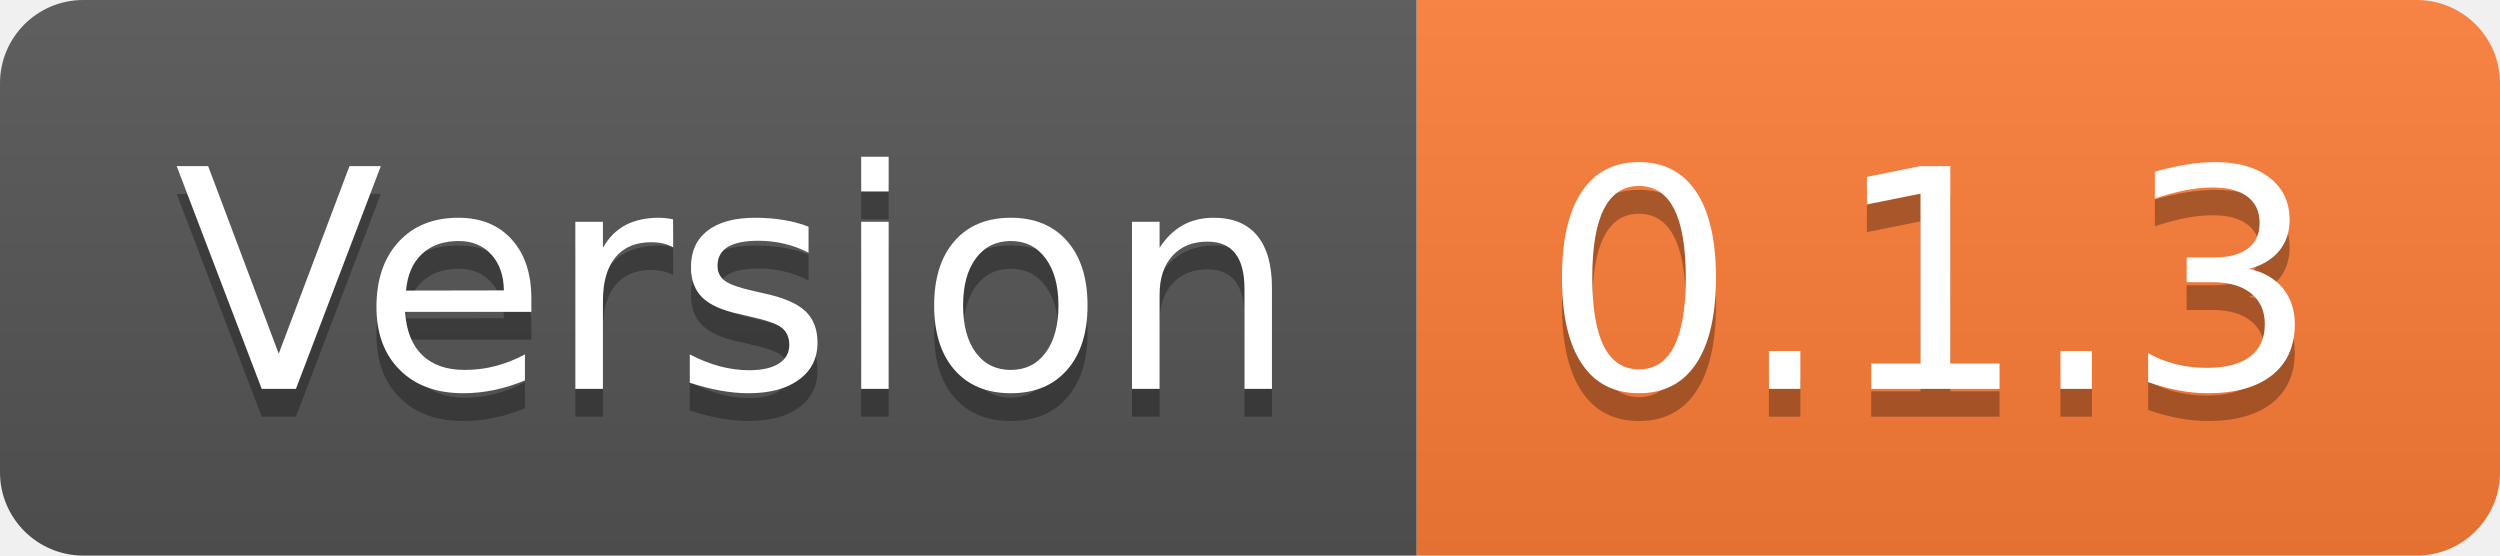
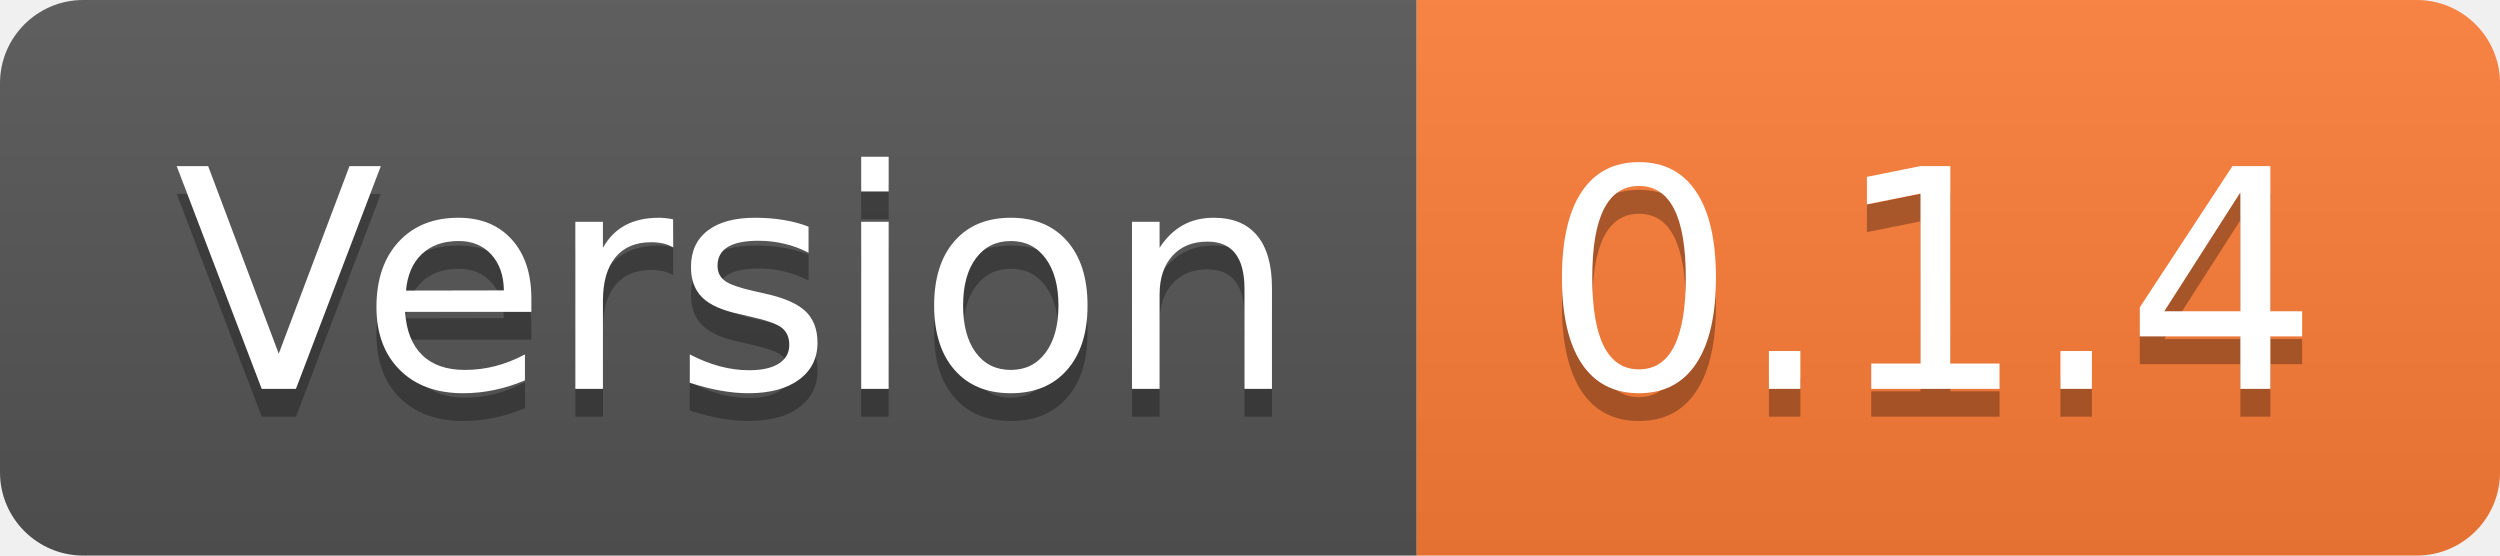
- <svg xmlns="http://www.w3.org/2000/svg" width="90" height="20" role="img" aria-label="Version: 0.1.3">
+ <svg xmlns="http://www.w3.org/2000/svg" width="90" height="20" role="img" aria-label="Version: 0.1.4">
  <linearGradient id="s" x2="0" y2="100%">
    <stop offset="0" stop-color="#bbb" stop-opacity=".1" />
    <stop offset="1" stop-opacity=".1" />
  </linearGradient>
  <clipPath id="r">
    <rect width="90" height="20" rx="3" fill="#fff" />
  </clipPath>
  <g clip-path="url(#r)">
    <rect width="51" height="20" fill="#555" />
    <rect x="51" width="39" height="20" fill="#fe7d37" />
    <rect width="90" height="20" fill="url(#s)" />
  </g>
  <g fill="#fff" text-anchor="middle" font-family="Verdana,Geneva,DejaVu Sans,sans-serif" text-rendering="geometricPrecision" font-size="110">
    <text aria-hidden="true" x="265" y="150" fill="#010101" fill-opacity=".3" transform="scale(.1)" textLength="410">Version</text>
    <text x="265" y="140" transform="scale(.1)" fill="#fff" textLength="410">Version</text>
-     <text aria-hidden="true" x="695" y="150" fill="#010101" fill-opacity=".3" transform="scale(.1)" textLength="290">0.1.3</text>
-     <text x="695" y="140" transform="scale(.1)" fill="#fff" textLength="290">0.1.3</text>
+     <text aria-hidden="true" x="695" y="150" fill="#010101" fill-opacity=".3" transform="scale(.1)" textLength="290">0.1.4</text>
+     <text x="695" y="140" transform="scale(.1)" fill="#fff" textLength="290">0.1.4</text>
  </g>
</svg>
